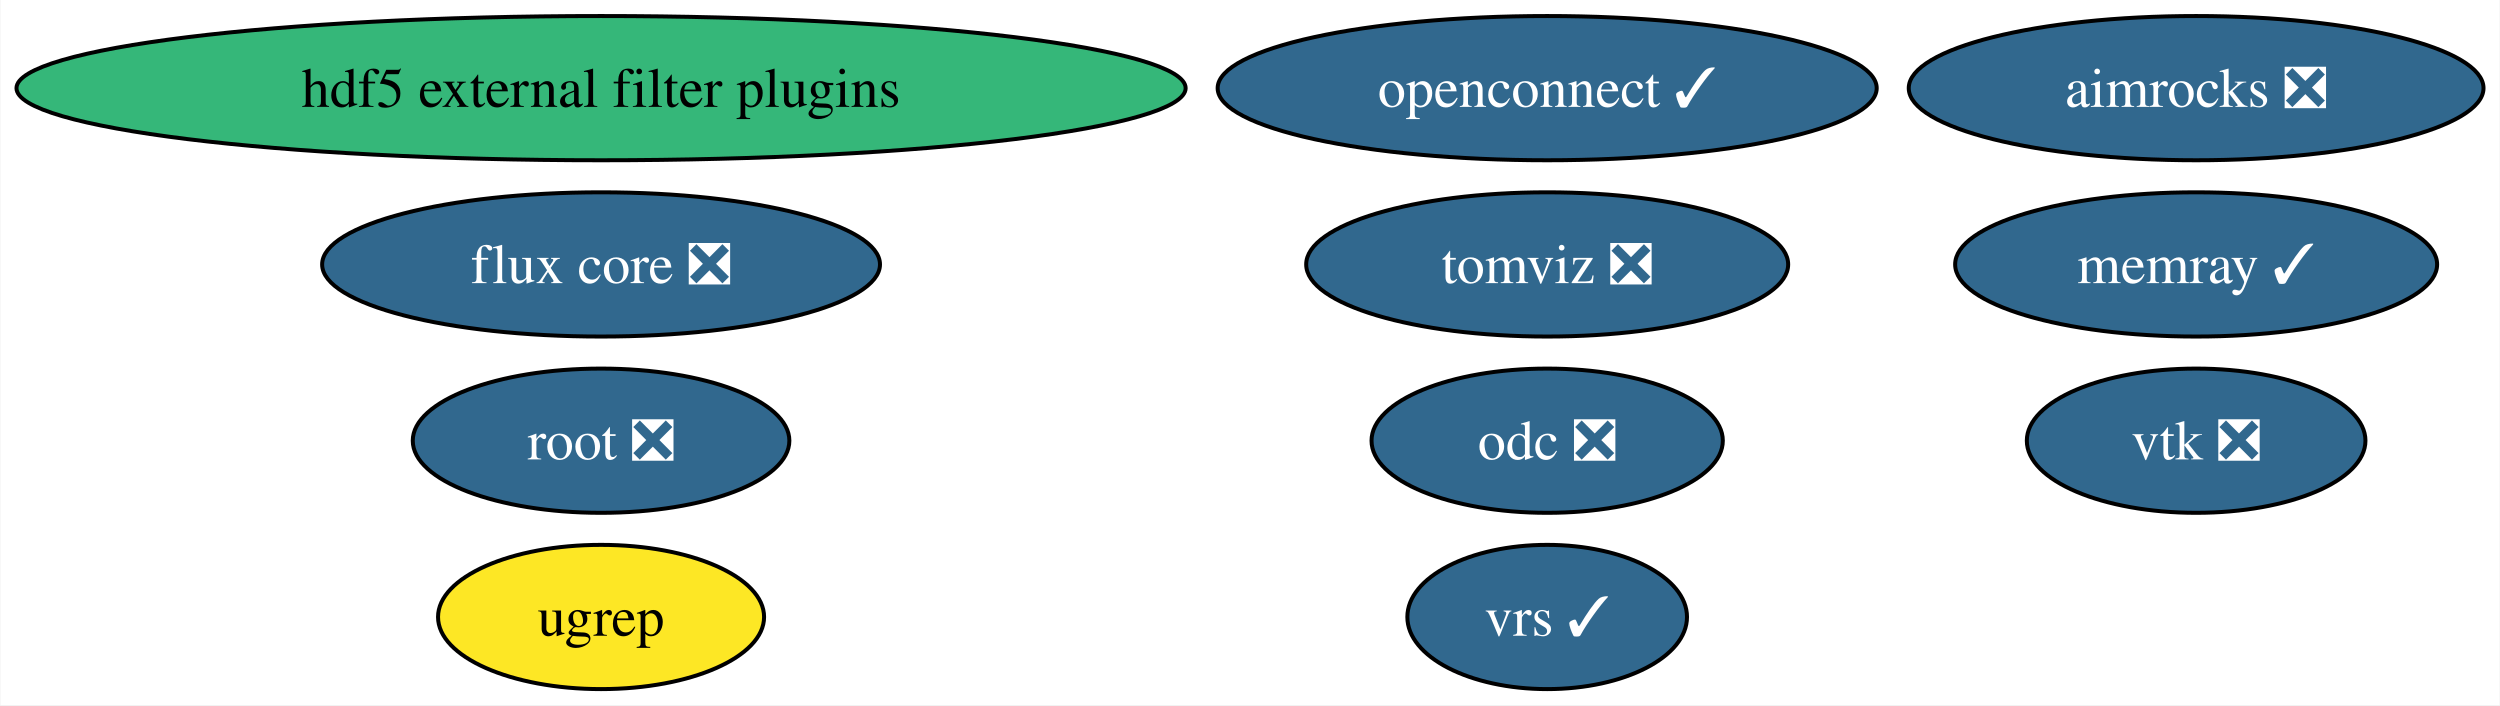
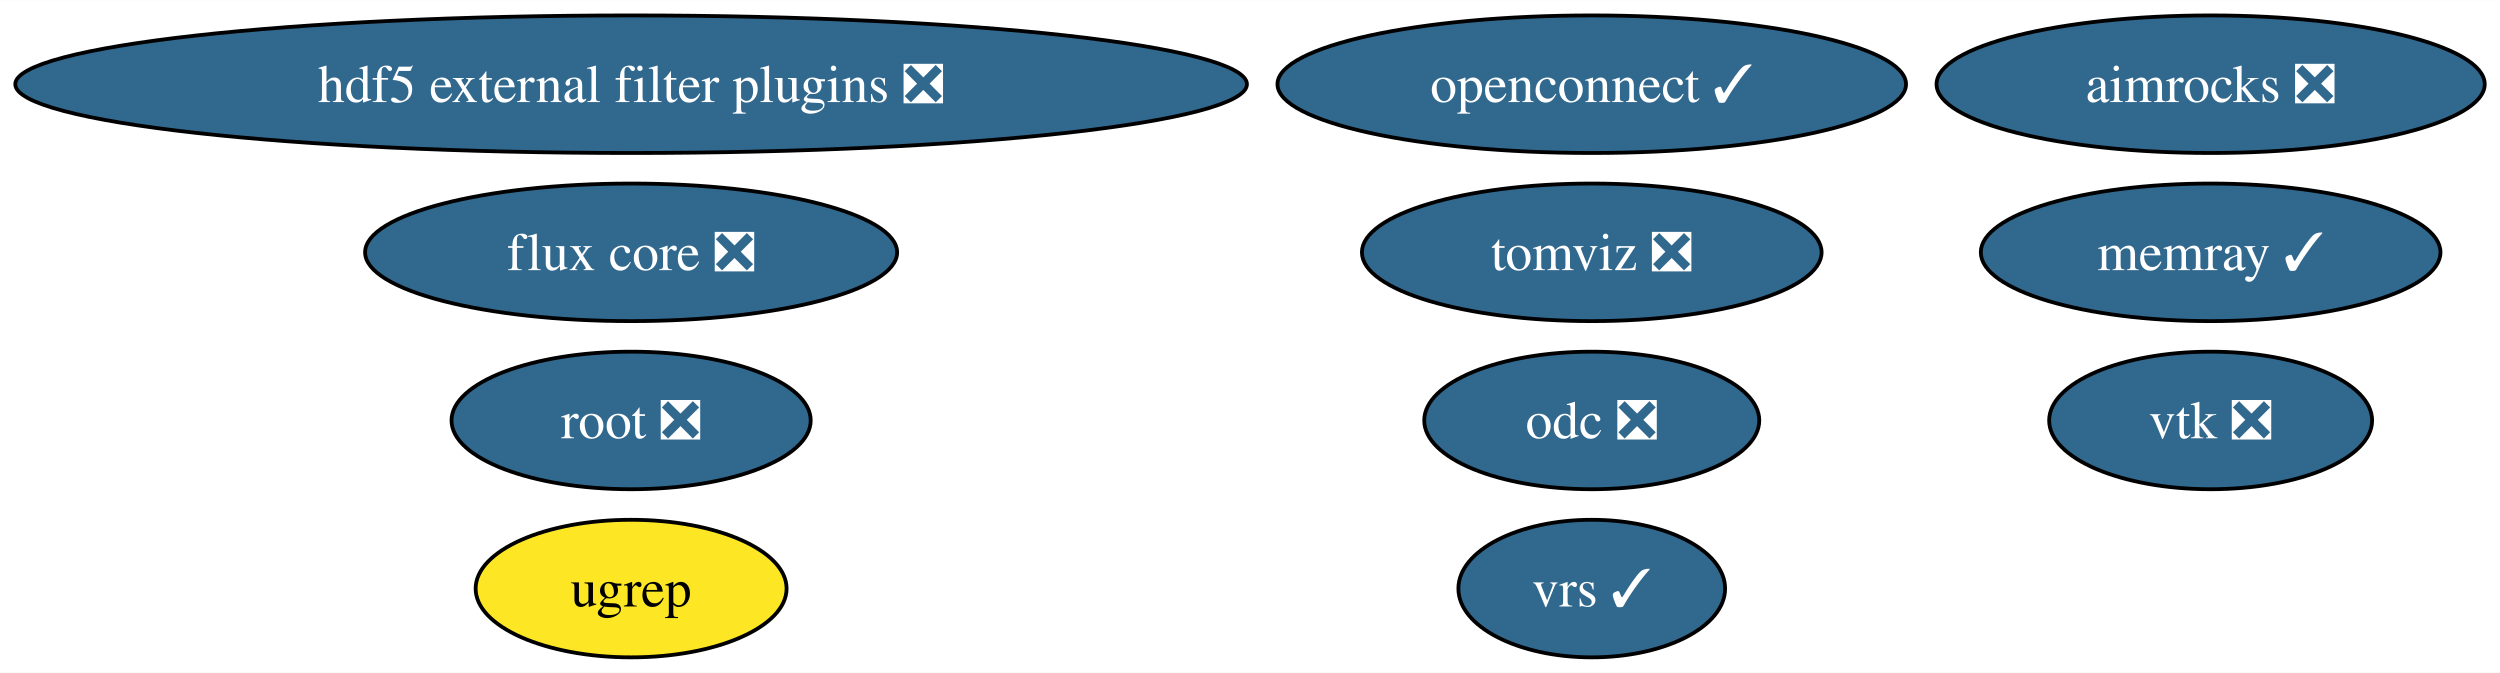
- <svg xmlns="http://www.w3.org/2000/svg" xmlns:xlink="http://www.w3.org/1999/xlink" width="624pt" height="176pt" viewBox="0.00 0.00 623.77 176.00">
+ <svg xmlns="http://www.w3.org/2000/svg" xmlns:xlink="http://www.w3.org/1999/xlink" width="654pt" height="176pt" viewBox="0.00 0.00 654.28 176.00">
  <g id="graph0" class="graph" transform="scale(1 1) rotate(0) translate(4 172)">
-     <polygon fill="white" stroke="none" points="-4,4 -4,-172 619.77,-172 619.77,4 -4,4" />
+     <polygon fill="white" stroke="none" points="-4,4 -4,-172 650.28,-172 650.28,4 -4,4" />
    <g id="node1" class="node">
      <g id="a_node1">
        <a xlink:href="https://github.com/conda-forge/vtk-feedstock/pull/360" xlink:title="vtk ❎">
-           <ellipse fill="#31688e" stroke="black" cx="544.04" cy="-62" rx="42.26" ry="18" />
-           <text text-anchor="middle" x="544.04" y="-57.33" font-family="Times,serif" font-size="14.00" fill="white">vtk ❎</text>
+           <ellipse fill="#31688e" stroke="black" cx="574.55" cy="-62" rx="42.26" ry="18" />
+           <text text-anchor="middle" x="574.55" y="-57.33" font-family="Times,serif" font-size="14.00" fill="white">vtk ❎</text>
        </a>
      </g>
    </g>
    <g id="node2" class="node">
      <g id="a_node2">
        <a xlink:href="https://github.com/conda-forge/root-feedstock/pull/276" xlink:title="root ❎">
-           <ellipse fill="#31688e" stroke="black" cx="145.91" cy="-62" rx="47" ry="18" />
-           <text text-anchor="middle" x="145.91" y="-57.33" font-family="Times,serif" font-size="14.00" fill="white">root ❎</text>
+           <ellipse fill="#31688e" stroke="black" cx="161.17" cy="-62" rx="47" ry="18" />
+           <text text-anchor="middle" x="161.17" y="-57.33" font-family="Times,serif" font-size="14.00" fill="white">root ❎</text>
        </a>
      </g>
    </g>
    <g id="node3" class="node">
      <g id="a_node3">
-         <a xlink:href="https://github.com/conda-forge/hdf5-external-filter-plugins-feedstock" xlink:title="hdf5 external filter plugins">
-           <ellipse fill="#35b779" stroke="black" cx="145.91" cy="-150" rx="145.91" ry="18" />
-           <text text-anchor="middle" x="145.91" y="-145.32" font-family="Times,serif" font-size="14.00">hdf5 external filter plugins</text>
+         <a xlink:href="https://github.com/conda-forge/hdf5-external-filter-plugins-feedstock/pull/26" xlink:title="hdf5 external filter plugins ❎">
+           <ellipse fill="#31688e" stroke="black" cx="161.17" cy="-150" rx="161.17" ry="18" />
+           <text text-anchor="middle" x="161.17" y="-145.32" font-family="Times,serif" font-size="14.00" fill="white">hdf5 external filter plugins ❎</text>
        </a>
      </g>
    </g>
    <g id="node4" class="node">
      <g id="a_node4">
        <a xlink:href="https://github.com/conda-forge/openconnect-feedstock/pull/32" xlink:title="openconnect ✓">
-           <ellipse fill="#31688e" stroke="black" cx="382.06" cy="-150" rx="82.25" ry="18" />
-           <text text-anchor="middle" x="382.06" y="-145.32" font-family="Times,serif" font-size="14.00" fill="white">openconnect ✓</text>
+           <ellipse fill="#31688e" stroke="black" cx="412.58" cy="-150" rx="82.25" ry="18" />
+           <text text-anchor="middle" x="412.58" y="-145.32" font-family="Times,serif" font-size="14.00" fill="white">openconnect ✓</text>
        </a>
      </g>
    </g>
    <g id="node5" class="node">
      <g id="a_node5">
        <a xlink:href="https://github.com/conda-forge/tomviz-feedstock/pull/68" xlink:title="tomviz ❎">
-           <ellipse fill="#31688e" stroke="black" cx="382.06" cy="-106" rx="60.15" ry="18" />
-           <text text-anchor="middle" x="382.06" y="-101.33" font-family="Times,serif" font-size="14.00" fill="white">tomviz ❎</text>
+           <ellipse fill="#31688e" stroke="black" cx="412.58" cy="-106" rx="60.15" ry="18" />
+           <text text-anchor="middle" x="412.58" y="-101.33" font-family="Times,serif" font-size="14.00" fill="white">tomviz ❎</text>
        </a>
      </g>
    </g>
    <g id="node6" class="node">
      <g id="a_node6">
        <a xlink:href="https://github.com/conda-forge/odc-feedstock/pull/3" xlink:title="odc ❎">
-           <ellipse fill="#31688e" stroke="black" cx="382.06" cy="-62" rx="43.84" ry="18" />
-           <text text-anchor="middle" x="382.06" y="-57.33" font-family="Times,serif" font-size="14.00" fill="white">odc ❎</text>
+           <ellipse fill="#31688e" stroke="black" cx="412.58" cy="-62" rx="43.84" ry="18" />
+           <text text-anchor="middle" x="412.58" y="-57.33" font-family="Times,serif" font-size="14.00" fill="white">odc ❎</text>
        </a>
      </g>
    </g>
    <g id="node7" class="node">
      <g id="a_node7">
        <a xlink:href="https://github.com/conda-forge/memray-feedstock/pull/44" xlink:title="memray ✓">
-           <ellipse fill="#31688e" stroke="black" cx="544.04" cy="-106" rx="60.15" ry="18" />
-           <text text-anchor="middle" x="544.04" y="-101.33" font-family="Times,serif" font-size="14.00" fill="white">memray ✓</text>
+           <ellipse fill="#31688e" stroke="black" cx="574.55" cy="-106" rx="60.15" ry="18" />
+           <text text-anchor="middle" x="574.55" y="-101.33" font-family="Times,serif" font-size="14.00" fill="white">memray ✓</text>
        </a>
      </g>
    </g>
    <g id="node8" class="node">
      <g id="a_node8">
        <a xlink:href="https://github.com/conda-forge/aimrocks-feedstock/pull/11" xlink:title="aimrocks ❎">
-           <ellipse fill="#31688e" stroke="black" cx="544.04" cy="-150" rx="71.73" ry="18" />
-           <text text-anchor="middle" x="544.04" y="-145.32" font-family="Times,serif" font-size="14.00" fill="white">aimrocks ❎</text>
+           <ellipse fill="#31688e" stroke="black" cx="574.55" cy="-150" rx="71.73" ry="18" />
+           <text text-anchor="middle" x="574.55" y="-145.32" font-family="Times,serif" font-size="14.00" fill="white">aimrocks ❎</text>
        </a>
      </g>
    </g>
    <g id="node9" class="node">
      <g id="a_node9">
        <a xlink:href="https://github.com/conda-forge/flux-core-feedstock/pull/66" xlink:title="flux core ❎">
-           <ellipse fill="#31688e" stroke="black" cx="145.91" cy="-106" rx="69.62" ry="18" />
-           <text text-anchor="middle" x="145.91" y="-101.33" font-family="Times,serif" font-size="14.00" fill="white">flux core ❎</text>
+           <ellipse fill="#31688e" stroke="black" cx="161.17" cy="-106" rx="69.62" ry="18" />
+           <text text-anchor="middle" x="161.17" y="-101.33" font-family="Times,serif" font-size="14.00" fill="white">flux core ❎</text>
        </a>
      </g>
    </g>
    <g id="node10" class="node">
      <g id="a_node10">
        <a xlink:href="https://github.com/conda-forge/ugrep-feedstock" xlink:title="ugrep">
-           <ellipse fill="#fde725" stroke="black" cx="145.91" cy="-18" rx="40.69" ry="18" />
-           <text text-anchor="middle" x="145.91" y="-13.32" font-family="Times,serif" font-size="14.00">ugrep</text>
+           <ellipse fill="#fde725" stroke="black" cx="161.17" cy="-18" rx="40.69" ry="18" />
+           <text text-anchor="middle" x="161.17" y="-13.32" font-family="Times,serif" font-size="14.00">ugrep</text>
        </a>
      </g>
    </g>
    <g id="node11" class="node">
      <g id="a_node11">
        <a xlink:href="https://github.com/conda-forge/vrs-feedstock/pull/10" xlink:title="vrs ✓">
-           <ellipse fill="#31688e" stroke="black" cx="382.06" cy="-18" rx="34.9" ry="18" />
-           <text text-anchor="middle" x="382.06" y="-13.32" font-family="Times,serif" font-size="14.00" fill="white">vrs ✓</text>
+           <ellipse fill="#31688e" stroke="black" cx="412.58" cy="-18" rx="34.9" ry="18" />
+           <text text-anchor="middle" x="412.58" y="-13.32" font-family="Times,serif" font-size="14.00" fill="white">vrs ✓</text>
        </a>
      </g>
    </g>
  </g>
</svg>
